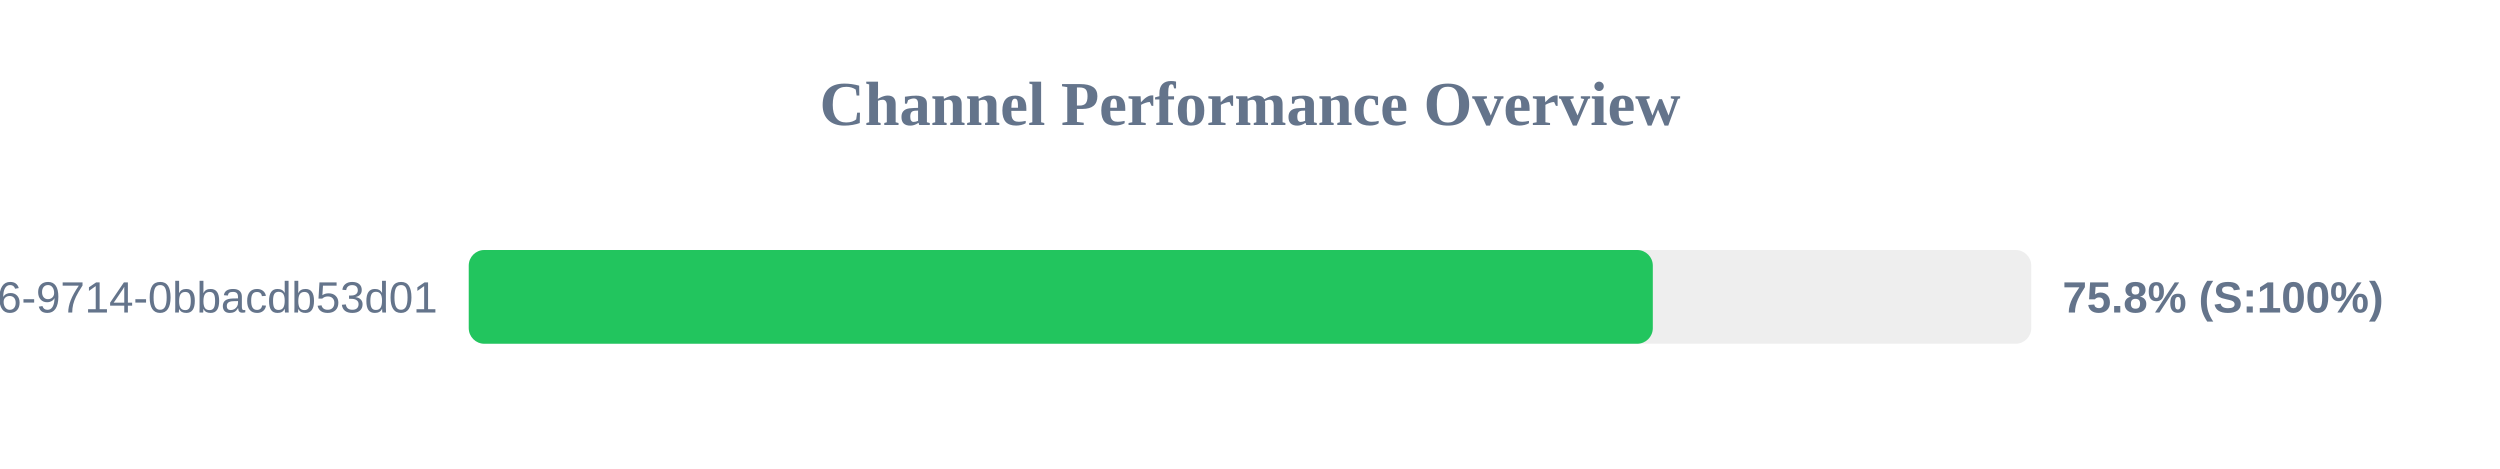
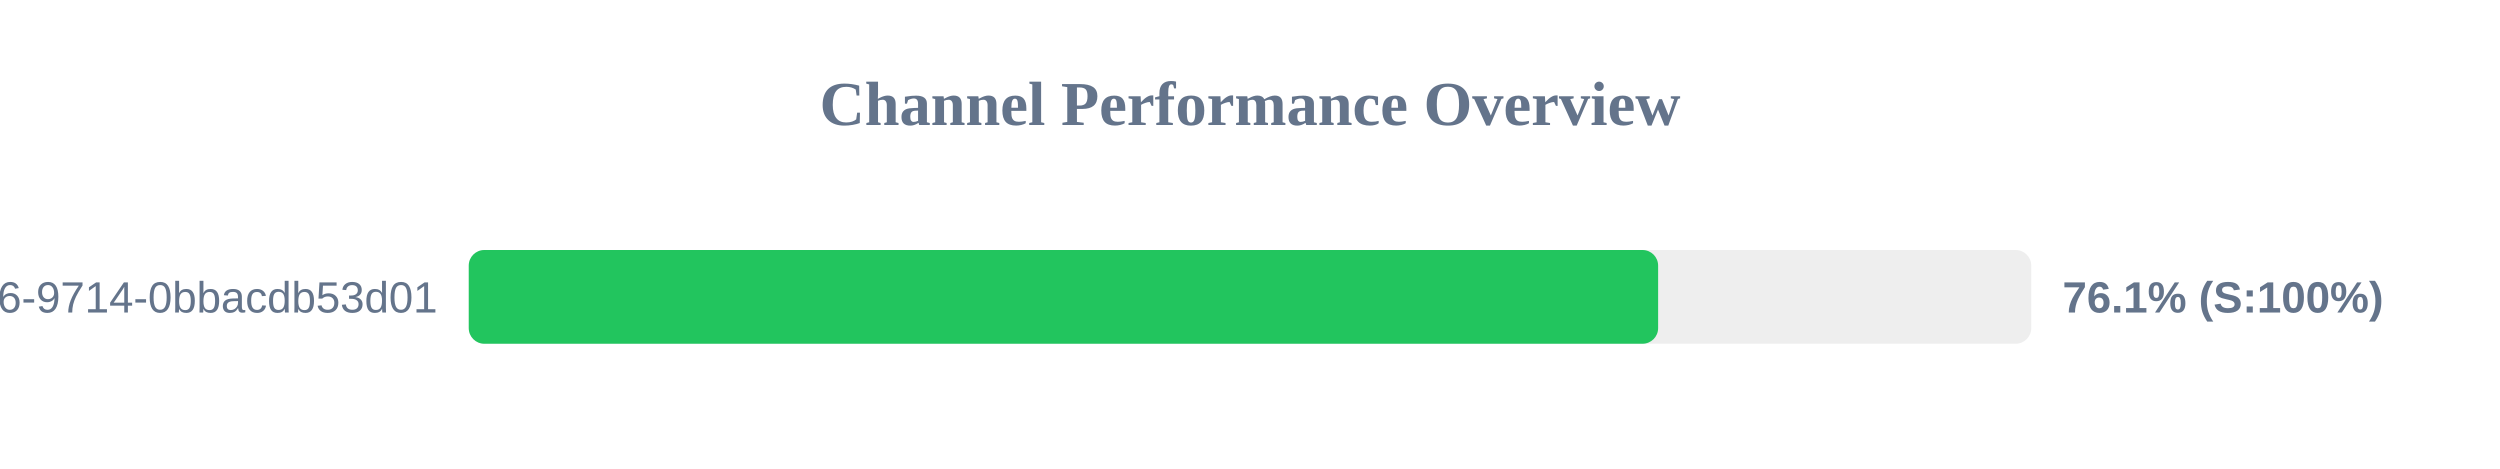
<svg xmlns="http://www.w3.org/2000/svg" width="800" height="150" version="1.1">
  <style>
        .row { font: 14px Arial; fill: #64748b; }
        .score { font: bold 14px Arial; fill: #64748b; }
    </style>
  <text x="400" y="40" text-anchor="middle" font-size="20px" font-weight="bold" fill="#64748b">Channel Performance Overview</text>
  <rect x="150" y="80" width="500" height="30" fill="#eee" rx="5" />
-   <rect x="150" y="80" width="378.9" height="30" fill="#22c55e" rx="5" />
+   <rect x="150" y="80" width="380.6" height="30" fill="#22c55e" rx="5" />
  <text x="140" y="100" text-anchor="end" class="row">?uuid=23125f6e-ec56-4c26-9714-0bbacdb53d01</text>
-   <text x="660" y="100" text-anchor="start" class="score">75.8% (S:100%)</text>
+   <text x="660" y="100" text-anchor="start" class="score">76.1% (S:100%)</text>
</svg>
